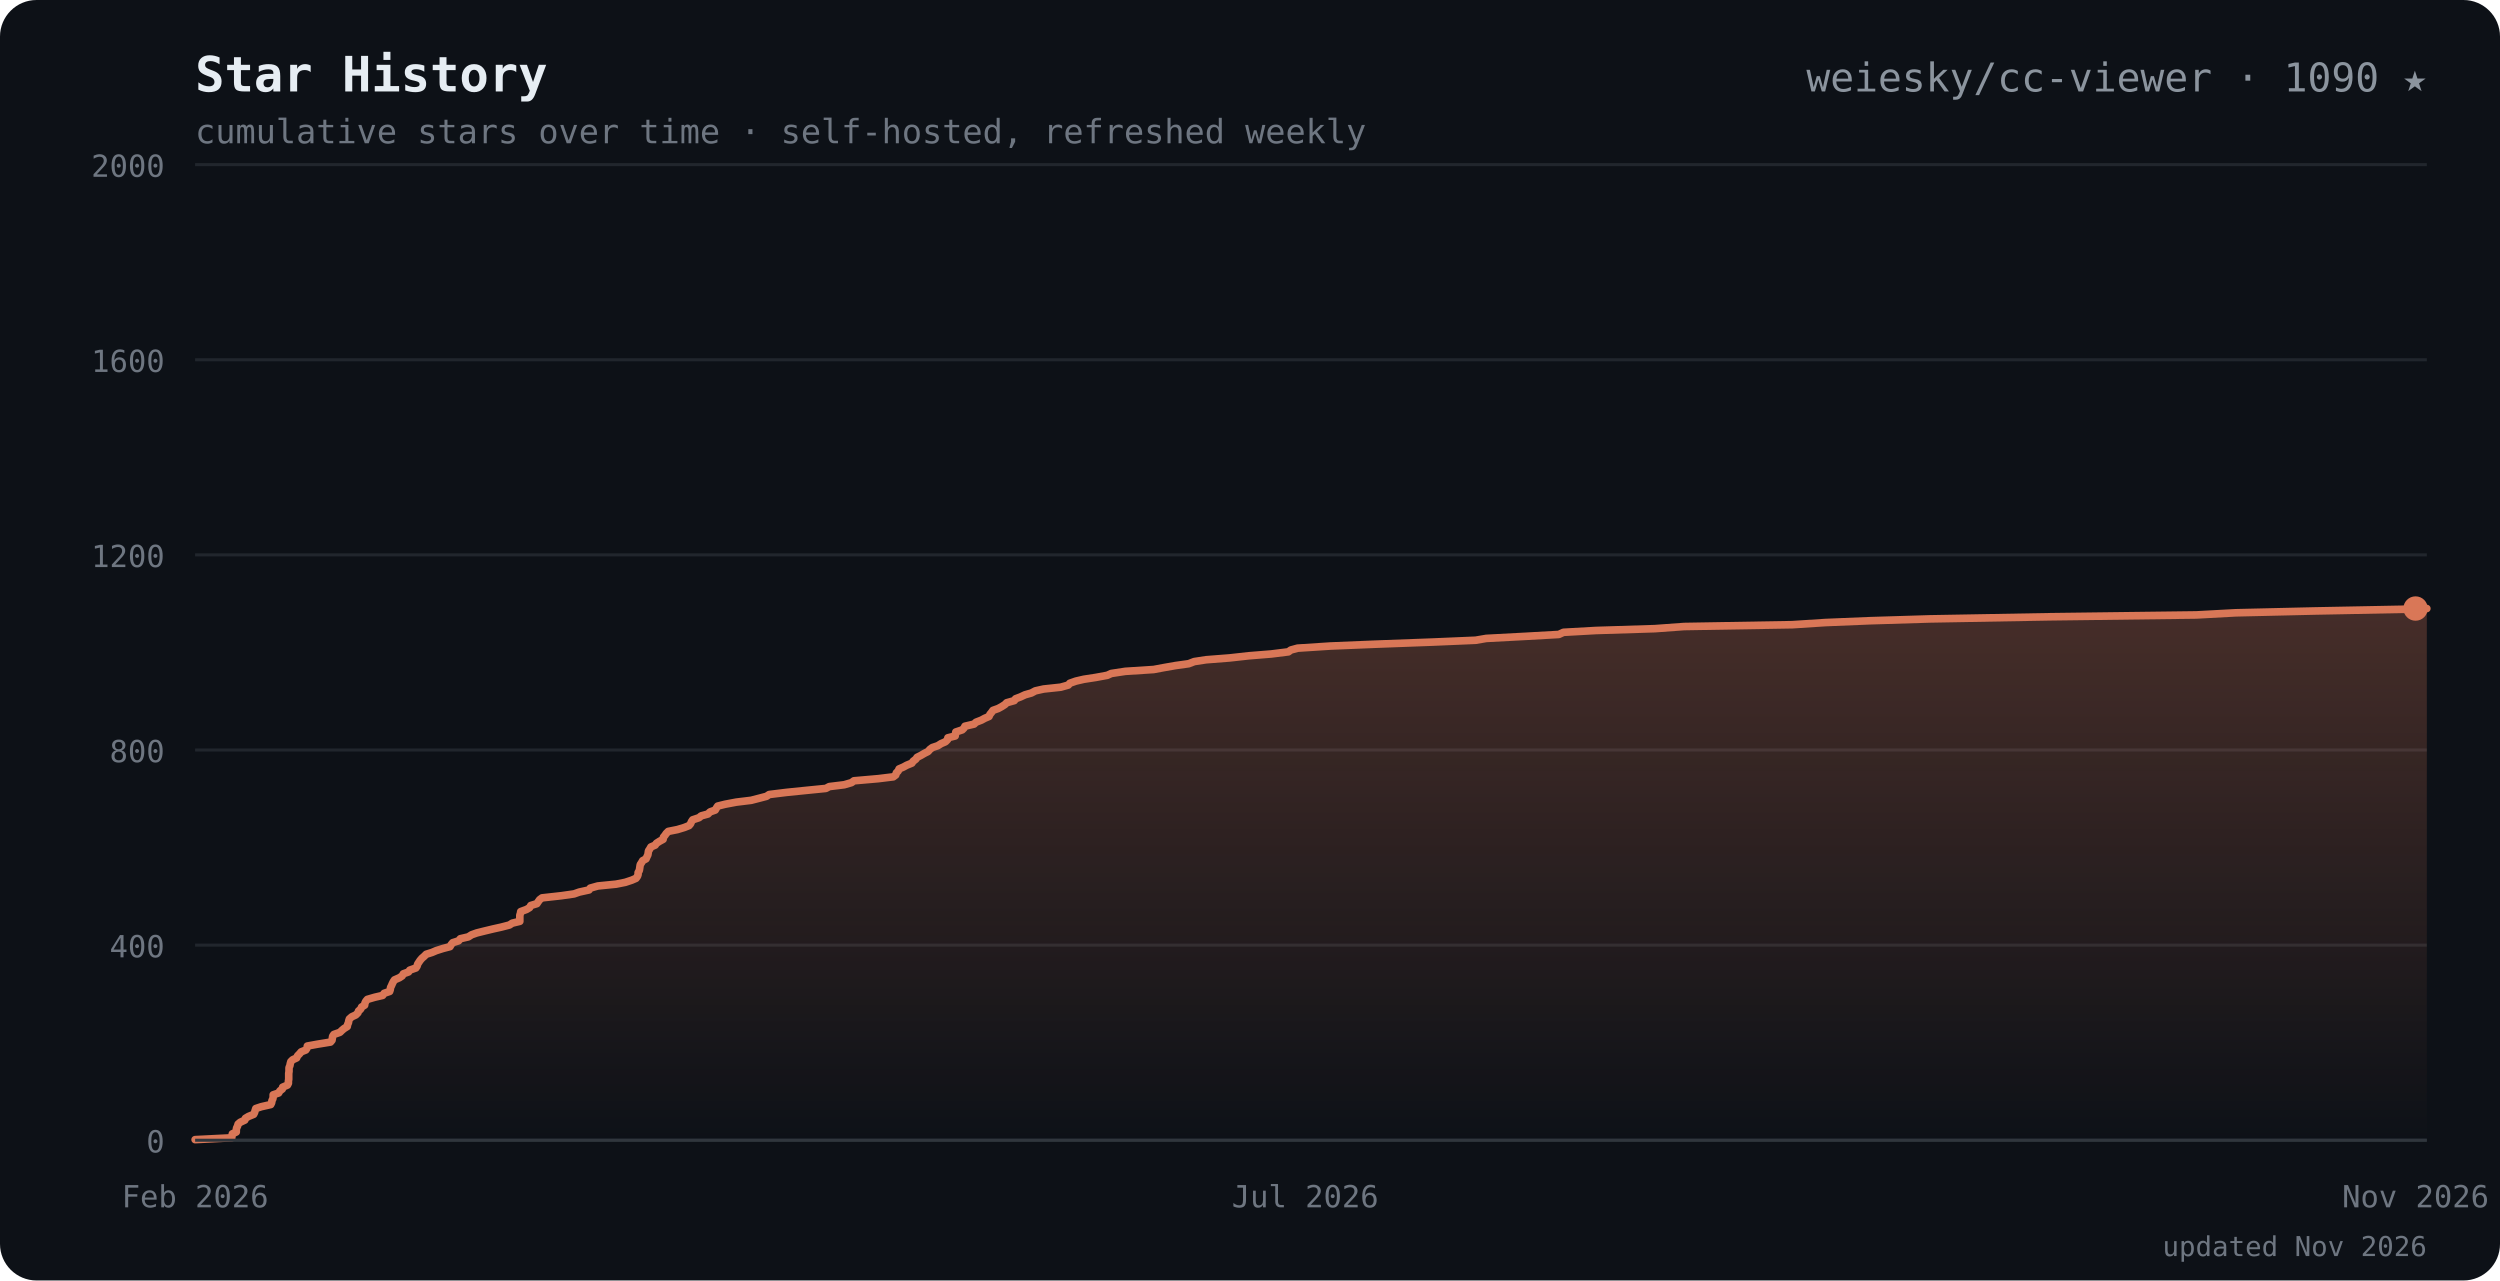
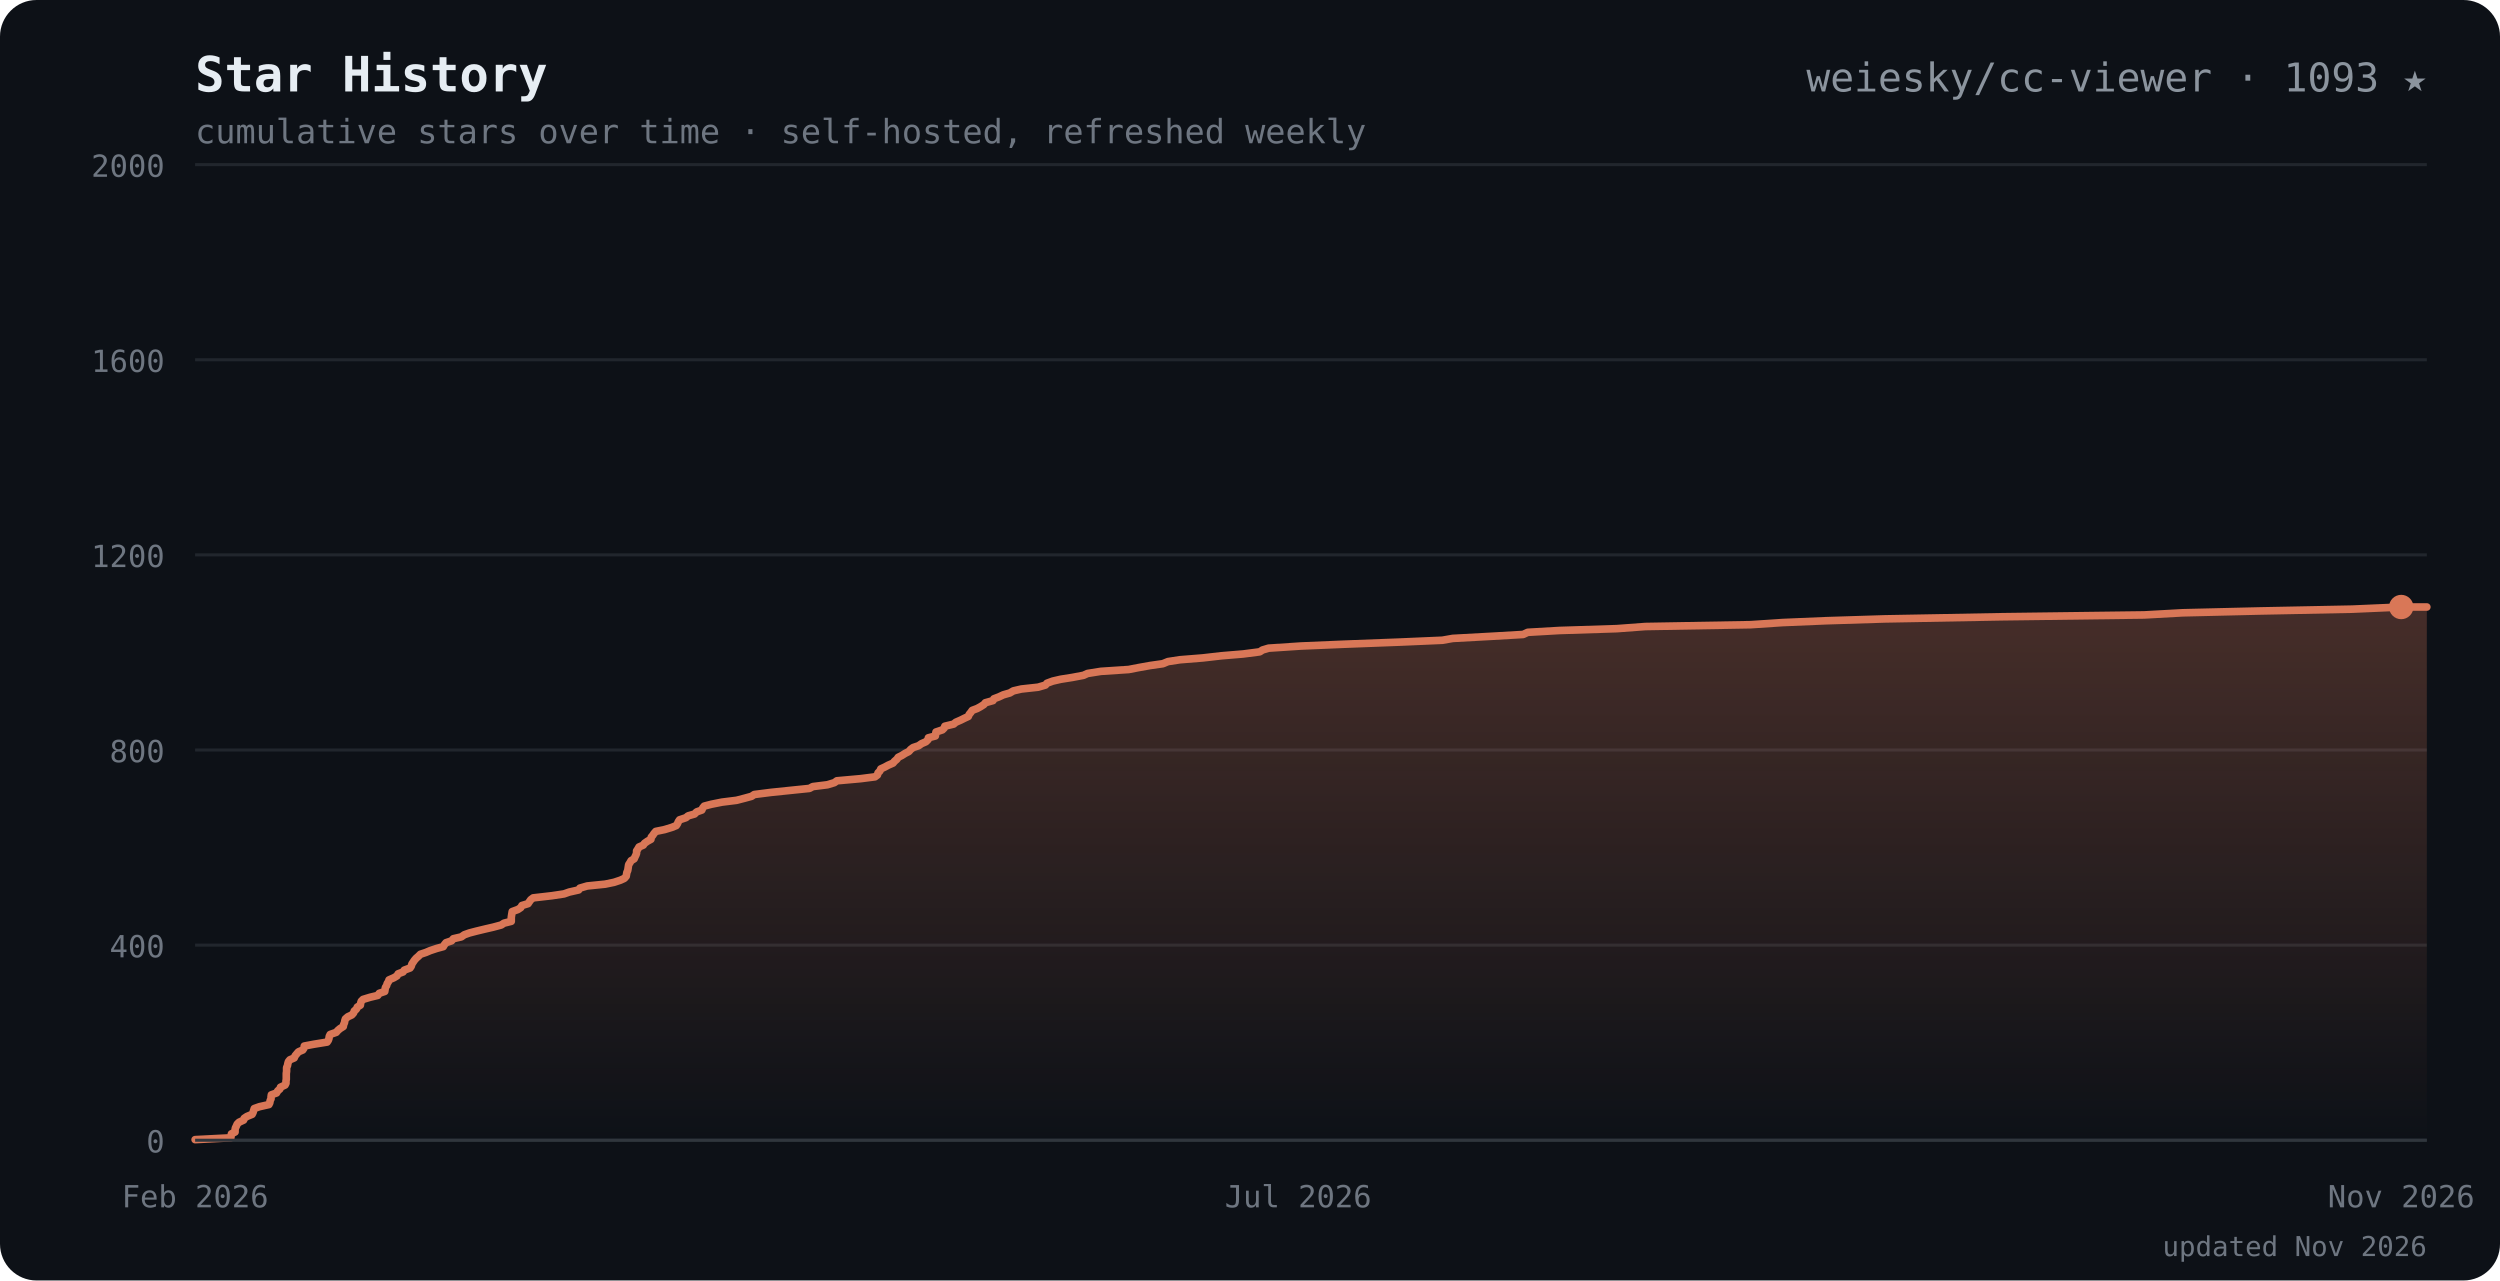
<svg xmlns="http://www.w3.org/2000/svg" viewBox="0 0 820 420" font-family="ui-monospace,SFMono-Regular,Menlo,Consolas,monospace">
  <defs>
    <linearGradient id="ar" x1="0" y1="0" x2="0" y2="1">
      <stop offset="0" stop-color="#d97757" stop-opacity="0.28" />
      <stop offset="1" stop-color="#d97757" stop-opacity="0" />
    </linearGradient>
  </defs>
  <rect width="820" height="420" rx="12" fill="#0d1117" />
  <text x="64" y="30" font-size="16" font-weight="700" fill="#e6edf3">Star History</text>
  <text x="64" y="30" font-size="16" font-weight="700" fill="#d97757" opacity="0">
    <tspan> </tspan>
  </text>
-   <text x="796" y="30" text-anchor="end" font-size="13" fill="#8b949e">weiesky/cc-viewer · 1090 ★</text>
+   <text x="796" y="30" text-anchor="end" font-size="13" fill="#8b949e">weiesky/cc-viewer · 1093 ★</text>
  <text x="64" y="47" font-size="11" fill="#6e7681">cumulative stars over time · self-hosted, refreshed weekly</text>
  <line x1="64" y1="374.0" x2="796" y2="374.0" stroke="#21262d" />
  <text x="54" y="378.0" text-anchor="end" font-size="10" fill="#6e7681">0</text>
  <line x1="64" y1="310.0" x2="796" y2="310.0" stroke="#21262d" />
  <text x="54" y="314.0" text-anchor="end" font-size="10" fill="#6e7681">400</text>
  <line x1="64" y1="246.0" x2="796" y2="246.0" stroke="#21262d" />
  <text x="54" y="250.0" text-anchor="end" font-size="10" fill="#6e7681">800</text>
  <line x1="64" y1="182.0" x2="796" y2="182.0" stroke="#21262d" />
  <text x="54" y="186.0" text-anchor="end" font-size="10" fill="#6e7681">1200</text>
  <line x1="64" y1="118.0" x2="796" y2="118.0" stroke="#21262d" />
  <text x="54" y="122.0" text-anchor="end" font-size="10" fill="#6e7681">1600</text>
  <line x1="64" y1="54.0" x2="796" y2="54.0" stroke="#21262d" />
  <text x="54" y="58.0" text-anchor="end" font-size="10" fill="#6e7681">2000</text>
-   <path d="M64.0 373.8 L76.0 373.2 L76.1 372.6 L76.2 371.9 L77.5 371.3 L77.5 370.6 L77.6 370.0 L77.9 369.4 L78.1 368.7 L78.8 368.1 L80.3 367.4 L80.5 366.8 L81.5 366.2 L83.2 365.5 L83.5 364.9 L83.7 364.2 L83.9 363.6 L85.7 363.0 L88.8 362.3 L89.1 361.7 L89.2 361.0 L89.5 360.4 L89.6 359.8 L89.6 359.1 L91.4 358.5 L91.8 357.8 L92.6 357.2 L92.7 356.6 L94.3 355.9 L94.6 355.3 L94.6 354.6 L94.7 354.0 L94.7 353.4 L94.7 352.7 L94.7 352.1 L94.8 351.4 L94.8 350.8 L94.8 350.2 L95.1 349.5 L95.2 348.9 L95.4 348.2 L96.0 347.6 L97.3 347.0 L97.6 346.3 L98.2 345.7 L98.8 345.0 L100.3 344.4 L100.7 343.8 L100.8 343.1 L104.1 342.5 L108.4 341.8 L108.9 341.2 L109.0 340.6 L109.1 339.9 L109.5 339.3 L111.5 338.6 L112.1 338.0 L112.8 337.4 L113.9 336.7 L114.0 336.1 L114.3 335.4 L114.4 334.8 L114.6 334.2 L115.4 333.5 L116.7 332.9 L117.4 332.2 L117.6 331.6 L118.3 331.0 L118.6 330.3 L119.6 329.7 L119.7 329.0 L120.0 328.4 L120.5 327.8 L122.9 327.1 L125.5 326.5 L126.0 325.8 L127.8 325.2 L128.0 324.6 L128.1 323.9 L128.4 323.3 L128.7 322.6 L129.0 322.0 L129.4 321.4 L131.0 320.7 L131.9 320.1 L132.3 319.4 L134.0 318.8 L134.4 318.2 L136.4 317.5 L136.8 316.9 L137.0 316.2 L137.4 315.6 L137.8 315.0 L138.4 314.3 L139.1 313.7 L139.8 313.0 L141.7 312.4 L143.1 311.8 L145.3 311.1 L147.6 310.5 L148.0 309.8 L148.5 309.2 L150.4 308.6 L151.0 307.9 L153.6 307.3 L154.7 306.6 L156.4 306.0 L158.8 305.4 L161.7 304.7 L164.4 304.1 L167.1 303.4 L168.0 302.8 L170.5 302.2 L170.5 301.5 L170.5 300.9 L170.5 300.2 L170.7 299.6 L170.8 299.0 L172.7 298.3 L173.7 297.7 L174.1 297.0 L176.1 296.4 L176.5 295.8 L177.0 295.1 L177.8 294.5 L184.1 293.8 L188.3 293.2 L190.0 292.6 L193.2 291.9 L193.6 291.3 L196.1 290.6 L202.1 290.0 L205.1 289.4 L207.2 288.7 L208.6 288.1 L209.1 287.4 L209.3 286.8 L209.3 286.2 L209.7 285.5 L209.8 284.9 L209.9 284.2 L210.0 283.6 L210.4 283.0 L210.8 282.3 L211.9 281.7 L212.2 281.0 L212.5 280.4 L212.6 279.8 L212.7 279.1 L213.1 278.5 L213.5 277.8 L214.9 277.2 L215.3 276.6 L216.4 275.9 L217.5 275.3 L217.6 274.6 L218.1 274.0 L218.5 273.4 L219.2 272.7 L222.2 272.1 L224.5 271.4 L226.0 270.8 L226.5 270.2 L226.8 269.5 L227.2 268.9 L229.3 268.2 L230.0 267.6 L232.2 267.0 L232.9 266.3 L234.6 265.7 L235.0 265.0 L235.4 264.4 L237.8 263.8 L241.5 263.1 L246.4 262.5 L249.1 261.8 L251.4 261.2 L252.3 260.6 L258.0 259.9 L263.9 259.3 L270.9 258.6 L272.0 258.0 L276.9 257.4 L279.3 256.7 L280.1 256.1 L288.1 255.4 L293.0 254.8 L293.8 254.2 L294.0 253.5 L294.6 252.9 L294.9 252.2 L296.3 251.6 L297.4 251.0 L299.1 250.3 L299.5 249.7 L300.4 249.0 L300.8 248.4 L302.0 247.8 L303.2 247.1 L304.4 246.5 L305.0 245.8 L305.8 245.2 L307.6 244.6 L308.7 243.9 L310.1 243.3 L310.8 242.6 L310.9 242.0 L313.3 241.4 L313.4 240.7 L313.5 240.1 L315.6 239.4 L316.2 238.8 L316.5 238.2 L319.5 237.5 L320.1 236.9 L321.9 236.2 L323.0 235.6 L324.4 235.0 L324.7 234.3 L325.2 233.7 L325.7 233.0 L327.4 232.4 L328.5 231.8 L329.6 231.1 L330.2 230.5 L332.7 229.8 L333.1 229.2 L334.7 228.6 L336.2 227.9 L338.3 227.3 L339.6 226.6 L342.3 226.0 L347.9 225.4 L350.4 224.7 L350.9 224.1 L352.9 223.4 L355.5 222.8 L359.4 222.2 L363.2 221.5 L364.5 220.9 L369.1 220.2 L378.4 219.6 L381.6 219.0 L385.6 218.3 L389.9 217.7 L391.7 217.0 L395.6 216.4 L403.3 215.8 L409.6 215.1 L417.0 214.5 L422.6 213.8 L423.4 213.2 L425.6 212.6 L436.4 211.9 L451.0 211.3 L469.9 210.6 L484.0 210.0 L487.5 209.4 L500.7 208.7 L511.3 208.1 L512.8 207.4 L523.5 206.8 L542.8 206.2 L552.4 205.5 L587.9 204.9 L598.7 204.2 L613.3 203.6 L633.0 203.0 L672.5 202.3 L720.4 201.7 L733.3 201.0 L759.2 200.4 L790.5 199.8 L792.3 199.6 L796.0 199.6 L796.0 374.0 L64.0 374.0 Z" fill="url(#ar)" />
-   <path d="M64.0 373.8 L76.0 373.2 L76.1 372.6 L76.2 371.9 L77.5 371.3 L77.5 370.6 L77.6 370.0 L77.9 369.4 L78.1 368.7 L78.8 368.1 L80.3 367.4 L80.5 366.8 L81.5 366.2 L83.2 365.5 L83.5 364.9 L83.7 364.2 L83.9 363.6 L85.7 363.0 L88.8 362.3 L89.1 361.7 L89.2 361.0 L89.5 360.4 L89.6 359.8 L89.6 359.1 L91.4 358.5 L91.8 357.8 L92.6 357.2 L92.7 356.6 L94.3 355.9 L94.6 355.3 L94.6 354.6 L94.7 354.0 L94.7 353.4 L94.7 352.7 L94.7 352.1 L94.8 351.4 L94.8 350.8 L94.8 350.2 L95.1 349.5 L95.2 348.9 L95.4 348.2 L96.0 347.6 L97.3 347.0 L97.6 346.3 L98.2 345.7 L98.8 345.0 L100.3 344.4 L100.7 343.8 L100.8 343.1 L104.1 342.5 L108.4 341.8 L108.9 341.2 L109.0 340.6 L109.1 339.9 L109.5 339.3 L111.5 338.6 L112.1 338.0 L112.8 337.4 L113.9 336.7 L114.0 336.1 L114.3 335.4 L114.4 334.8 L114.6 334.2 L115.4 333.5 L116.7 332.9 L117.4 332.2 L117.6 331.6 L118.3 331.0 L118.6 330.3 L119.6 329.7 L119.7 329.0 L120.0 328.4 L120.5 327.8 L122.9 327.1 L125.5 326.5 L126.0 325.8 L127.8 325.2 L128.0 324.6 L128.1 323.9 L128.4 323.3 L128.7 322.6 L129.0 322.0 L129.4 321.4 L131.0 320.7 L131.9 320.1 L132.3 319.4 L134.0 318.8 L134.4 318.2 L136.4 317.5 L136.8 316.9 L137.0 316.2 L137.4 315.6 L137.8 315.0 L138.4 314.3 L139.1 313.7 L139.8 313.0 L141.7 312.4 L143.1 311.8 L145.3 311.1 L147.6 310.5 L148.0 309.8 L148.5 309.2 L150.4 308.6 L151.0 307.9 L153.6 307.3 L154.7 306.6 L156.4 306.0 L158.8 305.4 L161.7 304.7 L164.4 304.1 L167.1 303.4 L168.0 302.8 L170.5 302.2 L170.5 301.5 L170.5 300.9 L170.5 300.2 L170.7 299.6 L170.8 299.0 L172.7 298.3 L173.7 297.7 L174.1 297.0 L176.1 296.4 L176.5 295.8 L177.0 295.1 L177.8 294.5 L184.1 293.8 L188.3 293.2 L190.0 292.6 L193.2 291.9 L193.6 291.3 L196.1 290.6 L202.1 290.0 L205.1 289.4 L207.2 288.7 L208.6 288.1 L209.1 287.4 L209.3 286.8 L209.3 286.2 L209.7 285.5 L209.8 284.9 L209.9 284.2 L210.0 283.6 L210.4 283.0 L210.8 282.3 L211.9 281.7 L212.2 281.0 L212.5 280.4 L212.6 279.8 L212.7 279.1 L213.1 278.5 L213.5 277.8 L214.9 277.2 L215.3 276.6 L216.4 275.9 L217.5 275.3 L217.6 274.6 L218.1 274.0 L218.5 273.4 L219.2 272.7 L222.2 272.1 L224.5 271.4 L226.0 270.8 L226.5 270.2 L226.8 269.5 L227.2 268.9 L229.3 268.2 L230.0 267.6 L232.2 267.0 L232.9 266.3 L234.6 265.7 L235.0 265.0 L235.4 264.4 L237.8 263.8 L241.5 263.1 L246.4 262.5 L249.1 261.8 L251.4 261.2 L252.3 260.6 L258.0 259.9 L263.9 259.3 L270.9 258.6 L272.0 258.0 L276.9 257.4 L279.3 256.7 L280.1 256.1 L288.1 255.4 L293.0 254.8 L293.8 254.2 L294.0 253.5 L294.6 252.9 L294.9 252.2 L296.3 251.6 L297.4 251.0 L299.1 250.3 L299.5 249.7 L300.4 249.0 L300.8 248.4 L302.0 247.8 L303.2 247.1 L304.4 246.5 L305.0 245.8 L305.8 245.2 L307.6 244.6 L308.7 243.9 L310.1 243.3 L310.8 242.6 L310.9 242.0 L313.3 241.4 L313.4 240.7 L313.5 240.1 L315.6 239.4 L316.2 238.8 L316.5 238.2 L319.5 237.5 L320.1 236.9 L321.9 236.2 L323.0 235.6 L324.4 235.0 L324.7 234.3 L325.2 233.7 L325.7 233.0 L327.4 232.4 L328.5 231.8 L329.6 231.1 L330.2 230.5 L332.7 229.8 L333.1 229.2 L334.7 228.6 L336.2 227.9 L338.3 227.3 L339.6 226.6 L342.3 226.0 L347.9 225.4 L350.4 224.7 L350.9 224.1 L352.9 223.4 L355.5 222.8 L359.4 222.2 L363.2 221.5 L364.5 220.9 L369.1 220.2 L378.4 219.6 L381.6 219.0 L385.6 218.3 L389.9 217.7 L391.7 217.0 L395.6 216.4 L403.3 215.8 L409.6 215.1 L417.0 214.5 L422.6 213.8 L423.4 213.2 L425.6 212.6 L436.4 211.9 L451.0 211.3 L469.9 210.6 L484.0 210.0 L487.5 209.4 L500.7 208.7 L511.3 208.1 L512.8 207.4 L523.5 206.8 L542.8 206.2 L552.4 205.5 L587.9 204.9 L598.7 204.2 L613.3 203.6 L633.0 203.0 L672.5 202.3 L720.4 201.7 L733.3 201.0 L759.2 200.4 L790.5 199.8 L792.3 199.6 L796.0 199.6" fill="none" stroke="#d97757" stroke-width="2.5" stroke-linejoin="round" stroke-linecap="round" />
-   <circle cx="792.3" cy="199.6" r="4" fill="#d97757" />
+   <path d="M64.0 373.8 L75.7 373.2 L75.8 372.6 L75.9 371.9 L77.1 371.3 L77.1 370.6 L77.2 370.0 L77.5 369.4 L77.8 368.7 L78.4 368.1 L79.9 367.4 L80.1 366.8 L81.0 366.2 L82.7 365.5 L83.0 364.9 L83.2 364.2 L83.4 363.6 L85.1 363.0 L88.2 362.3 L88.5 361.7 L88.6 361.0 L88.9 360.4 L88.9 359.8 L89.0 359.1 L90.7 358.5 L91.1 357.8 L91.8 357.2 L92.0 356.6 L93.5 355.9 L93.8 355.3 L93.8 354.6 L93.9 354.0 L93.9 353.4 L93.9 352.7 L93.9 352.1 L94.0 351.4 L94.0 350.8 L94.0 350.2 L94.3 349.5 L94.4 348.9 L94.6 348.2 L95.1 347.6 L96.5 347.0 L96.8 346.3 L97.3 345.7 L97.9 345.0 L99.3 344.4 L99.7 343.8 L99.8 343.1 L103.0 342.5 L107.3 341.8 L107.7 341.2 L107.9 340.6 L108.0 339.9 L108.3 339.3 L110.3 338.6 L110.8 338.0 L111.5 337.4 L112.6 336.7 L112.7 336.1 L113.0 335.4 L113.1 334.8 L113.3 334.2 L114.1 333.5 L115.4 332.9 L116.0 332.2 L116.2 331.6 L116.9 331.0 L117.2 330.3 L118.2 329.7 L118.3 329.0 L118.5 328.4 L119.1 327.8 L121.4 327.1 L123.9 326.5 L124.4 325.8 L126.2 325.2 L126.3 324.6 L126.4 323.9 L126.8 323.3 L127.0 322.6 L127.4 322.0 L127.6 321.4 L129.2 320.7 L130.2 320.1 L130.6 319.4 L132.2 318.8 L132.6 318.2 L134.5 317.5 L134.9 316.9 L135.1 316.2 L135.5 315.6 L135.9 315.0 L136.5 314.3 L137.2 313.7 L137.9 313.0 L139.7 312.4 L141.1 311.8 L143.2 311.1 L145.4 310.5 L145.8 309.8 L146.3 309.2 L148.1 308.6 L148.7 307.9 L151.3 307.3 L152.3 306.6 L154.0 306.0 L156.3 305.4 L159.2 304.7 L161.8 304.1 L164.4 303.4 L165.3 302.8 L167.7 302.2 L167.7 301.5 L167.7 300.9 L167.8 300.2 L167.9 299.6 L168.0 299.0 L169.9 298.3 L170.8 297.7 L171.2 297.0 L173.2 296.4 L173.6 295.8 L174.1 295.1 L174.9 294.5 L181.0 293.8 L185.0 293.2 L186.7 292.6 L189.8 291.9 L190.2 291.3 L192.6 290.6 L198.5 290.0 L201.4 289.4 L203.5 288.7 L204.8 288.1 L205.4 287.4 L205.5 286.8 L205.6 286.2 L205.9 285.5 L206.0 284.9 L206.1 284.2 L206.2 283.6 L206.6 283.0 L207.0 282.3 L208.0 281.7 L208.3 281.0 L208.6 280.4 L208.8 279.8 L208.8 279.1 L209.2 278.5 L209.6 277.8 L211.0 277.2 L211.4 276.6 L212.4 275.9 L213.5 275.3 L213.6 274.6 L214.1 274.0 L214.5 273.4 L215.1 272.7 L218.0 272.1 L220.3 271.4 L221.8 270.8 L222.2 270.2 L222.5 269.5 L222.9 268.9 L225.0 268.2 L225.7 267.6 L227.8 267.0 L228.5 266.3 L230.2 265.7 L230.5 265.0 L231.0 264.4 L233.3 263.8 L236.8 263.1 L241.6 262.5 L244.3 261.8 L246.5 261.2 L247.4 260.6 L252.9 259.9 L258.7 259.3 L265.5 258.6 L266.6 258.0 L271.4 257.4 L273.7 256.7 L274.5 256.1 L282.3 255.4 L287.0 254.8 L287.8 254.2 L288.0 253.5 L288.6 252.9 L288.9 252.2 L290.2 251.6 L291.3 251.0 L292.9 250.3 L293.4 249.7 L294.2 249.0 L294.6 248.4 L295.8 247.8 L296.9 247.1 L298.1 246.5 L298.7 245.8 L299.5 245.2 L301.3 244.6 L302.3 243.9 L303.7 243.3 L304.4 242.6 L304.5 242.0 L306.8 241.4 L306.9 240.7 L307.0 240.1 L309.1 239.4 L309.7 238.8 L309.9 238.2 L312.8 237.5 L313.5 236.9 L315.1 236.2 L316.3 235.6 L317.6 235.0 L317.9 234.3 L318.4 233.7 L318.9 233.0 L320.5 232.4 L321.6 231.8 L322.7 231.1 L323.2 230.5 L325.7 229.8 L326.0 229.2 L327.6 228.6 L329.1 227.9 L331.2 227.3 L332.4 226.6 L335.0 226.0 L340.5 225.4 L342.9 224.7 L343.4 224.1 L345.3 223.4 L347.9 222.8 L351.7 222.2 L355.4 221.5 L356.7 220.9 L361.1 220.2 L370.2 219.6 L373.3 219.0 L377.2 218.3 L381.4 217.7 L383.1 217.0 L387.0 216.4 L394.5 215.8 L400.6 215.1 L407.8 214.5 L413.2 213.8 L414.1 213.2 L416.1 212.6 L426.7 211.9 L440.9 211.3 L459.3 210.6 L473.1 210.0 L476.5 209.4 L489.3 208.7 L499.6 208.1 L501.1 207.4 L511.5 206.8 L530.3 206.2 L539.7 205.5 L574.2 204.9 L584.7 204.2 L599.0 203.6 L618.2 203.0 L656.6 202.3 L703.3 201.7 L715.9 201.0 L741.1 200.4 L771.6 199.8 L787.6 199.1 L787.6 199.1 L796.0 199.1 L796.0 374.0 L64.0 374.0 Z" fill="url(#ar)" />
+   <path d="M64.0 373.8 L75.7 373.2 L75.8 372.6 L75.9 371.9 L77.1 371.3 L77.1 370.6 L77.2 370.0 L77.5 369.4 L77.8 368.7 L78.4 368.1 L79.9 367.4 L80.1 366.8 L81.0 366.2 L82.7 365.5 L83.0 364.9 L83.2 364.2 L83.4 363.6 L85.1 363.0 L88.2 362.3 L88.5 361.7 L88.6 361.0 L88.9 360.4 L88.9 359.8 L89.0 359.1 L90.7 358.5 L91.1 357.8 L91.8 357.2 L92.0 356.6 L93.5 355.9 L93.8 355.3 L93.8 354.6 L93.9 354.0 L93.9 353.4 L93.9 352.7 L93.9 352.1 L94.0 351.4 L94.0 350.8 L94.0 350.2 L94.3 349.5 L94.4 348.9 L94.6 348.2 L95.1 347.6 L96.5 347.0 L96.8 346.3 L97.3 345.7 L97.9 345.0 L99.3 344.4 L99.7 343.8 L99.8 343.1 L103.0 342.5 L107.3 341.8 L107.7 341.2 L107.9 340.6 L108.0 339.9 L108.3 339.3 L110.3 338.6 L110.8 338.0 L111.5 337.4 L112.6 336.7 L112.7 336.1 L113.0 335.4 L113.1 334.8 L113.3 334.2 L114.1 333.5 L115.4 332.9 L116.0 332.2 L116.2 331.6 L116.9 331.0 L117.2 330.3 L118.2 329.7 L118.3 329.0 L118.5 328.4 L119.1 327.8 L121.4 327.1 L123.9 326.5 L124.4 325.8 L126.2 325.2 L126.3 324.6 L126.4 323.9 L126.8 323.3 L127.0 322.6 L127.4 322.0 L127.6 321.4 L129.2 320.7 L130.2 320.1 L130.6 319.4 L132.2 318.8 L132.6 318.2 L134.5 317.5 L134.9 316.9 L135.1 316.2 L135.5 315.6 L135.9 315.0 L136.5 314.3 L137.2 313.7 L137.9 313.0 L139.7 312.4 L141.1 311.8 L143.2 311.1 L145.4 310.5 L145.8 309.8 L146.3 309.2 L148.1 308.6 L148.7 307.9 L151.3 307.3 L152.3 306.6 L154.0 306.0 L156.3 305.4 L159.2 304.7 L161.8 304.1 L164.4 303.4 L165.3 302.8 L167.7 302.2 L167.7 301.5 L167.7 300.9 L167.8 300.2 L167.9 299.6 L168.0 299.0 L169.9 298.3 L170.8 297.7 L171.2 297.0 L173.2 296.4 L173.6 295.8 L174.1 295.1 L174.9 294.5 L181.0 293.8 L185.0 293.2 L186.7 292.6 L189.8 291.9 L190.2 291.3 L192.6 290.6 L198.5 290.0 L201.4 289.4 L203.5 288.7 L204.8 288.1 L205.4 287.4 L205.5 286.8 L205.6 286.2 L205.9 285.5 L206.0 284.9 L206.1 284.2 L206.2 283.6 L206.6 283.0 L207.0 282.3 L208.0 281.7 L208.3 281.0 L208.6 280.4 L208.8 279.8 L208.8 279.1 L209.2 278.5 L209.6 277.8 L211.0 277.2 L211.4 276.6 L212.4 275.9 L213.5 275.3 L213.6 274.6 L214.1 274.0 L214.5 273.4 L215.1 272.7 L218.0 272.1 L220.3 271.4 L221.8 270.8 L222.2 270.2 L222.5 269.5 L222.9 268.9 L225.0 268.2 L225.7 267.6 L227.8 267.0 L228.5 266.3 L230.2 265.7 L230.5 265.0 L231.0 264.4 L233.3 263.8 L236.8 263.1 L241.6 262.5 L244.3 261.8 L246.5 261.2 L247.4 260.6 L252.9 259.9 L258.7 259.3 L265.5 258.6 L266.6 258.0 L271.4 257.4 L273.7 256.7 L274.5 256.1 L282.3 255.4 L287.0 254.8 L287.8 254.2 L288.0 253.5 L288.6 252.9 L288.9 252.2 L290.2 251.6 L291.3 251.0 L292.9 250.3 L293.4 249.7 L294.2 249.0 L294.6 248.4 L295.8 247.8 L296.9 247.1 L298.1 246.5 L298.7 245.8 L299.5 245.2 L301.3 244.6 L302.3 243.9 L303.7 243.3 L304.4 242.6 L304.5 242.0 L306.8 241.4 L306.9 240.7 L307.0 240.1 L309.1 239.4 L309.7 238.8 L309.9 238.2 L312.8 237.5 L313.5 236.9 L315.1 236.2 L316.3 235.6 L317.6 235.0 L317.9 234.3 L318.4 233.7 L318.9 233.0 L320.5 232.4 L321.6 231.8 L322.7 231.1 L323.2 230.5 L325.7 229.8 L326.0 229.2 L327.6 228.6 L329.1 227.9 L331.2 227.3 L332.4 226.6 L335.0 226.0 L340.5 225.4 L342.9 224.7 L343.4 224.1 L345.3 223.4 L347.9 222.8 L351.7 222.2 L355.4 221.5 L356.7 220.9 L361.1 220.2 L370.2 219.6 L373.3 219.0 L377.2 218.3 L381.4 217.7 L383.1 217.0 L387.0 216.4 L394.5 215.8 L400.6 215.1 L407.8 214.5 L413.2 213.8 L414.1 213.2 L416.1 212.6 L426.7 211.9 L440.9 211.3 L459.3 210.6 L473.1 210.0 L476.5 209.4 L489.3 208.7 L499.6 208.1 L501.1 207.4 L511.5 206.8 L530.3 206.2 L539.7 205.5 L574.2 204.9 L584.7 204.2 L599.0 203.6 L618.2 203.0 L656.6 202.3 L703.3 201.7 L715.9 201.0 L741.1 200.4 L771.6 199.8 L787.6 199.1 L787.6 199.1 L796.0 199.1" fill="none" stroke="#d97757" stroke-width="2.5" stroke-linejoin="round" stroke-linecap="round" />
+   <circle cx="787.6" cy="199.1" r="4" fill="#d97757" />
  <line x1="64" y1="374" x2="796" y2="374" stroke="#30363d" />
  <text x="64.0" y="396" text-anchor="middle" font-size="10" fill="#6e7681">Feb 2026</text>
-   <text x="428.1" y="396" text-anchor="middle" font-size="10" fill="#6e7681">Jul 2026</text>
-   <text x="792.3" y="396" text-anchor="middle" font-size="10" fill="#6e7681">Nov 2026</text>
+   <text x="425.8" y="396" text-anchor="middle" font-size="10" fill="#6e7681">Jul 2026</text>
+   <text x="787.6" y="396" text-anchor="middle" font-size="10" fill="#6e7681">Nov 2026</text>
  <text x="796" y="412" text-anchor="end" font-size="9" fill="#6e7681">updated Nov 2026</text>
</svg>
